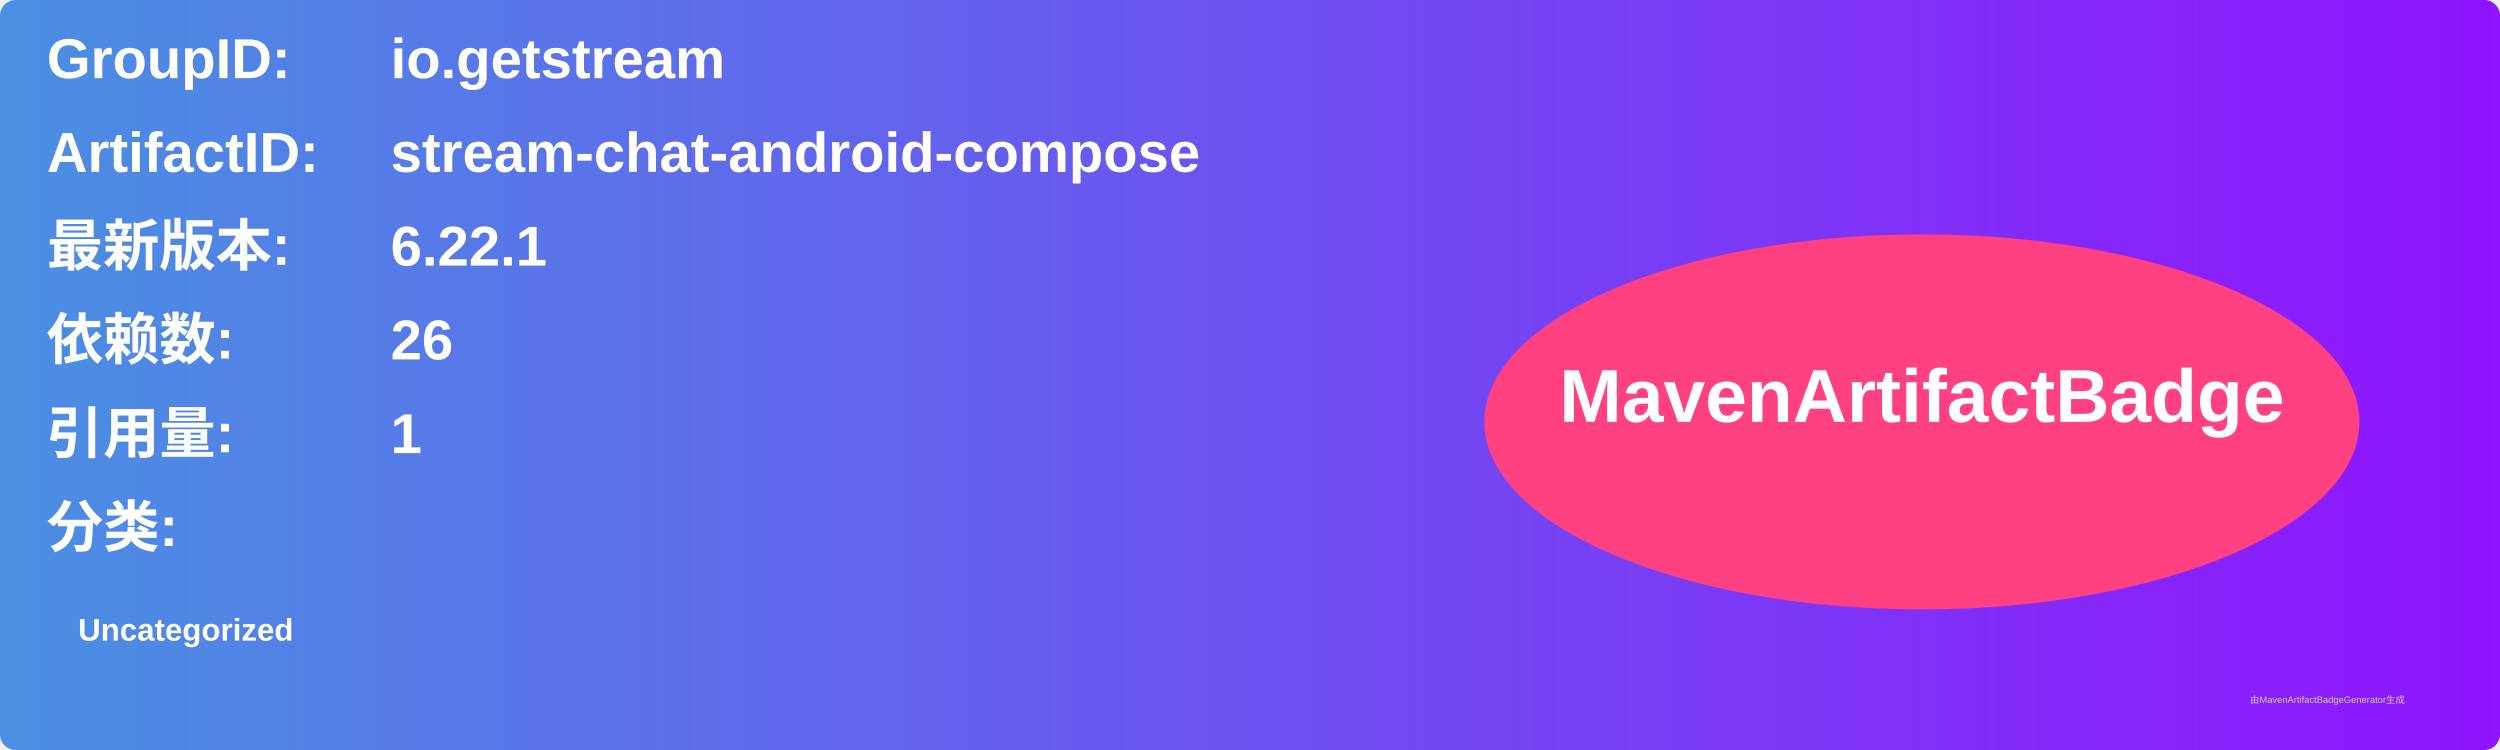
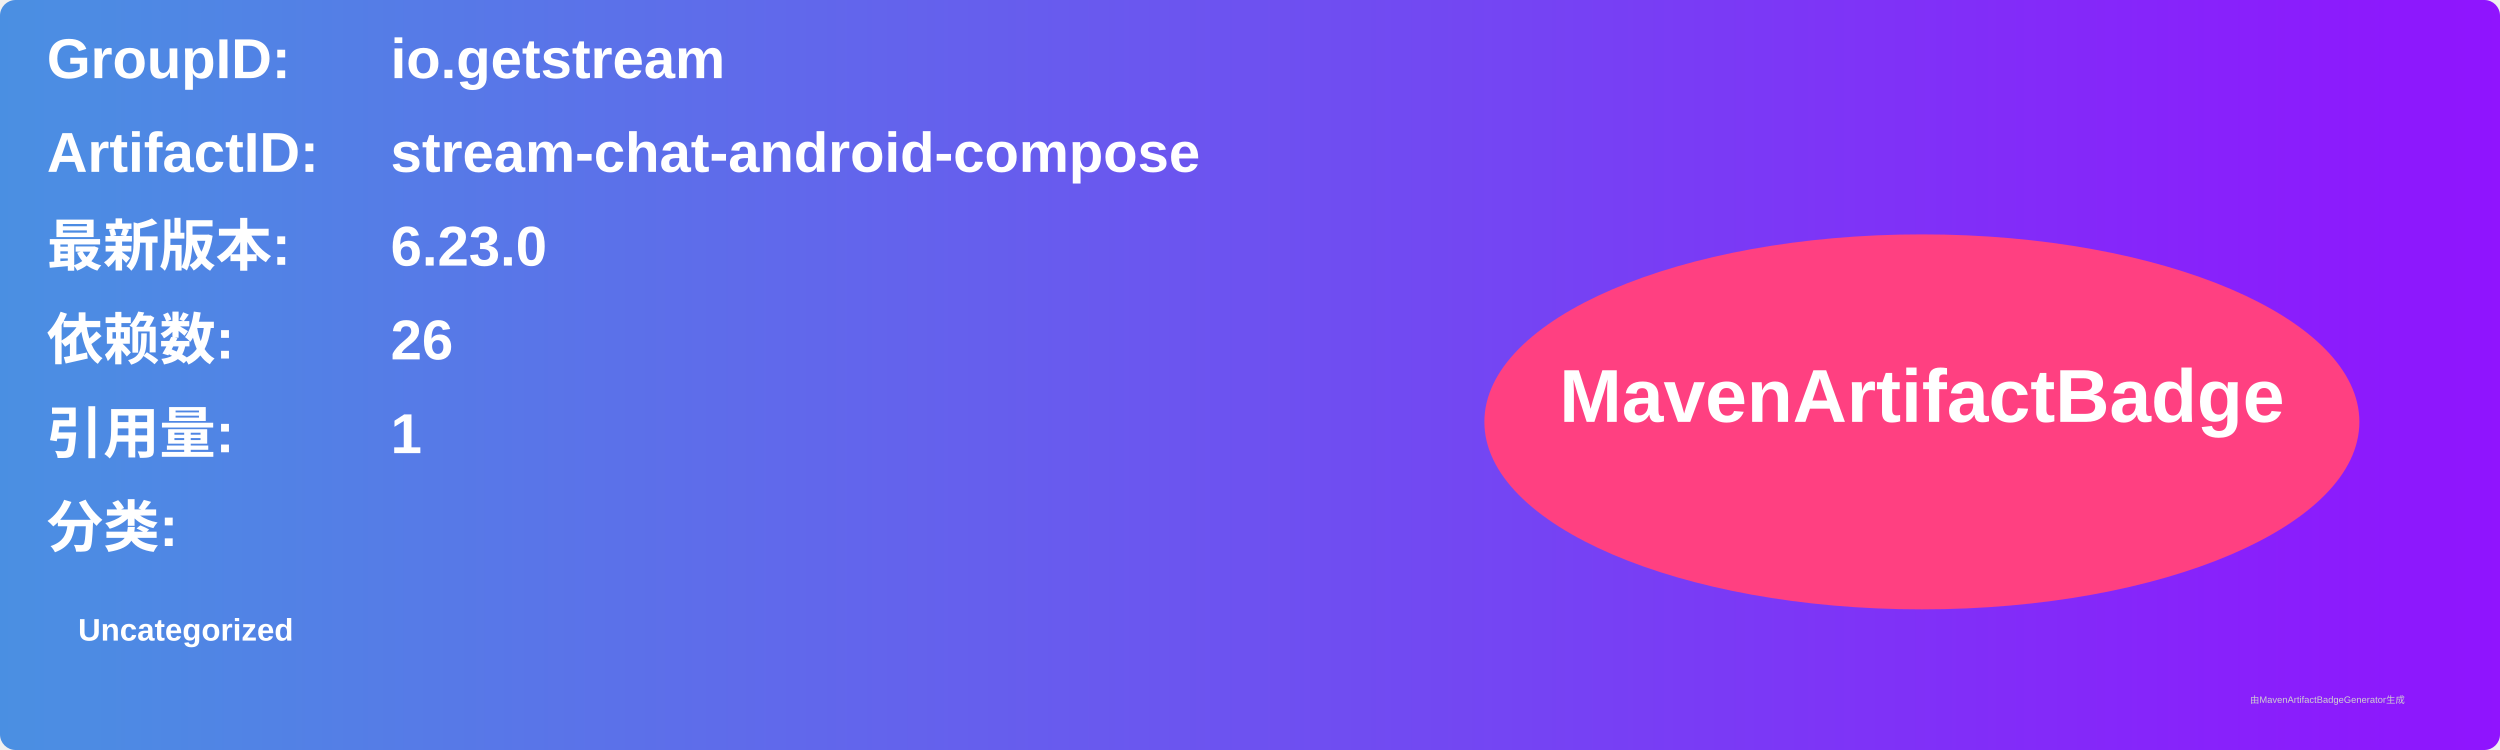
<svg xmlns="http://www.w3.org/2000/svg" width="800" height="240" viewBox="0 0 800 240">
  <linearGradient id="grad" x1="0%" y1="0%" x2="100%" y2="0%">
    <stop offset="0%" stop-color="#4a90e2" />
    <stop offset="100%" stop-color="#9013fe" />
  </linearGradient>
  <rect width="100%" height="100%" rx="5" ry="5" fill="url(#grad)" />
  <g transform="translate(15, 15)">
    <text x="0" y="10" font-family="Arial" font-size="18" fill="white" font-weight="bold" width="260">GroupID:</text>
    <text x="110" y="10" font-family="Arial" font-size="18" fill="white" font-weight="bold" width="460">io.getstream</text>
    <text x="0" y="40" font-family="Arial" font-size="18" fill="white" font-weight="bold" width="260">ArtifactID:</text>
    <text x="110" y="40" font-family="Arial" font-size="18" fill="white" font-weight="bold" width="460">stream-chat-android-compose</text>
    <text x="0" y="70" font-family="Arial" font-size="18" fill="white" font-weight="bold">最新版本:</text>
    <text x="110" y="70" font-family="Arial" font-size="18" fill="white" font-weight="bold">
-       <tspan font-weight="bold">6.22.1</tspan>
+       <tspan font-weight="bold">6.23.0</tspan>
    </text>
    <text x="0" y="100" font-family="Arial" font-size="18" fill="white" font-weight="bold">依赖数: </text>
    <text x="110" y="100" font-family="Arial" font-size="18" fill="white">
      <tspan font-weight="bold">26</tspan>
    </text>
    <text x="0" y="130" font-family="Arial" font-size="18" fill="white" font-weight="bold">引用量: </text>
    <text x="110" y="130" font-family="Arial" font-size="18" fill="white">
      <tspan font-weight="bold">1</tspan>
    </text>
    <text x="0" y="160" font-family="Arial" font-size="18" fill="white" font-weight="bold">分类:</text>
    <text x="10" y="190" font-family="Arial" font-size="10" fill="white">
      <tspan font-weight="bold">Uncategorized</tspan>
    </text>
    <ellipse cx="600" cy="120" rx="140" ry="60" fill="#ff4081" />
    <text x="600" y="120" text-anchor="middle" font-family="Arial" font-size="24" fill="white" font-weight="bold">MavenArtifactBadge</text>
  </g>
  <text x="720" y="225" font-family="Arial" font-size="3" fill="#d0d0d0">由MavenArtifactBadgeGenerator生成</text>
</svg>
